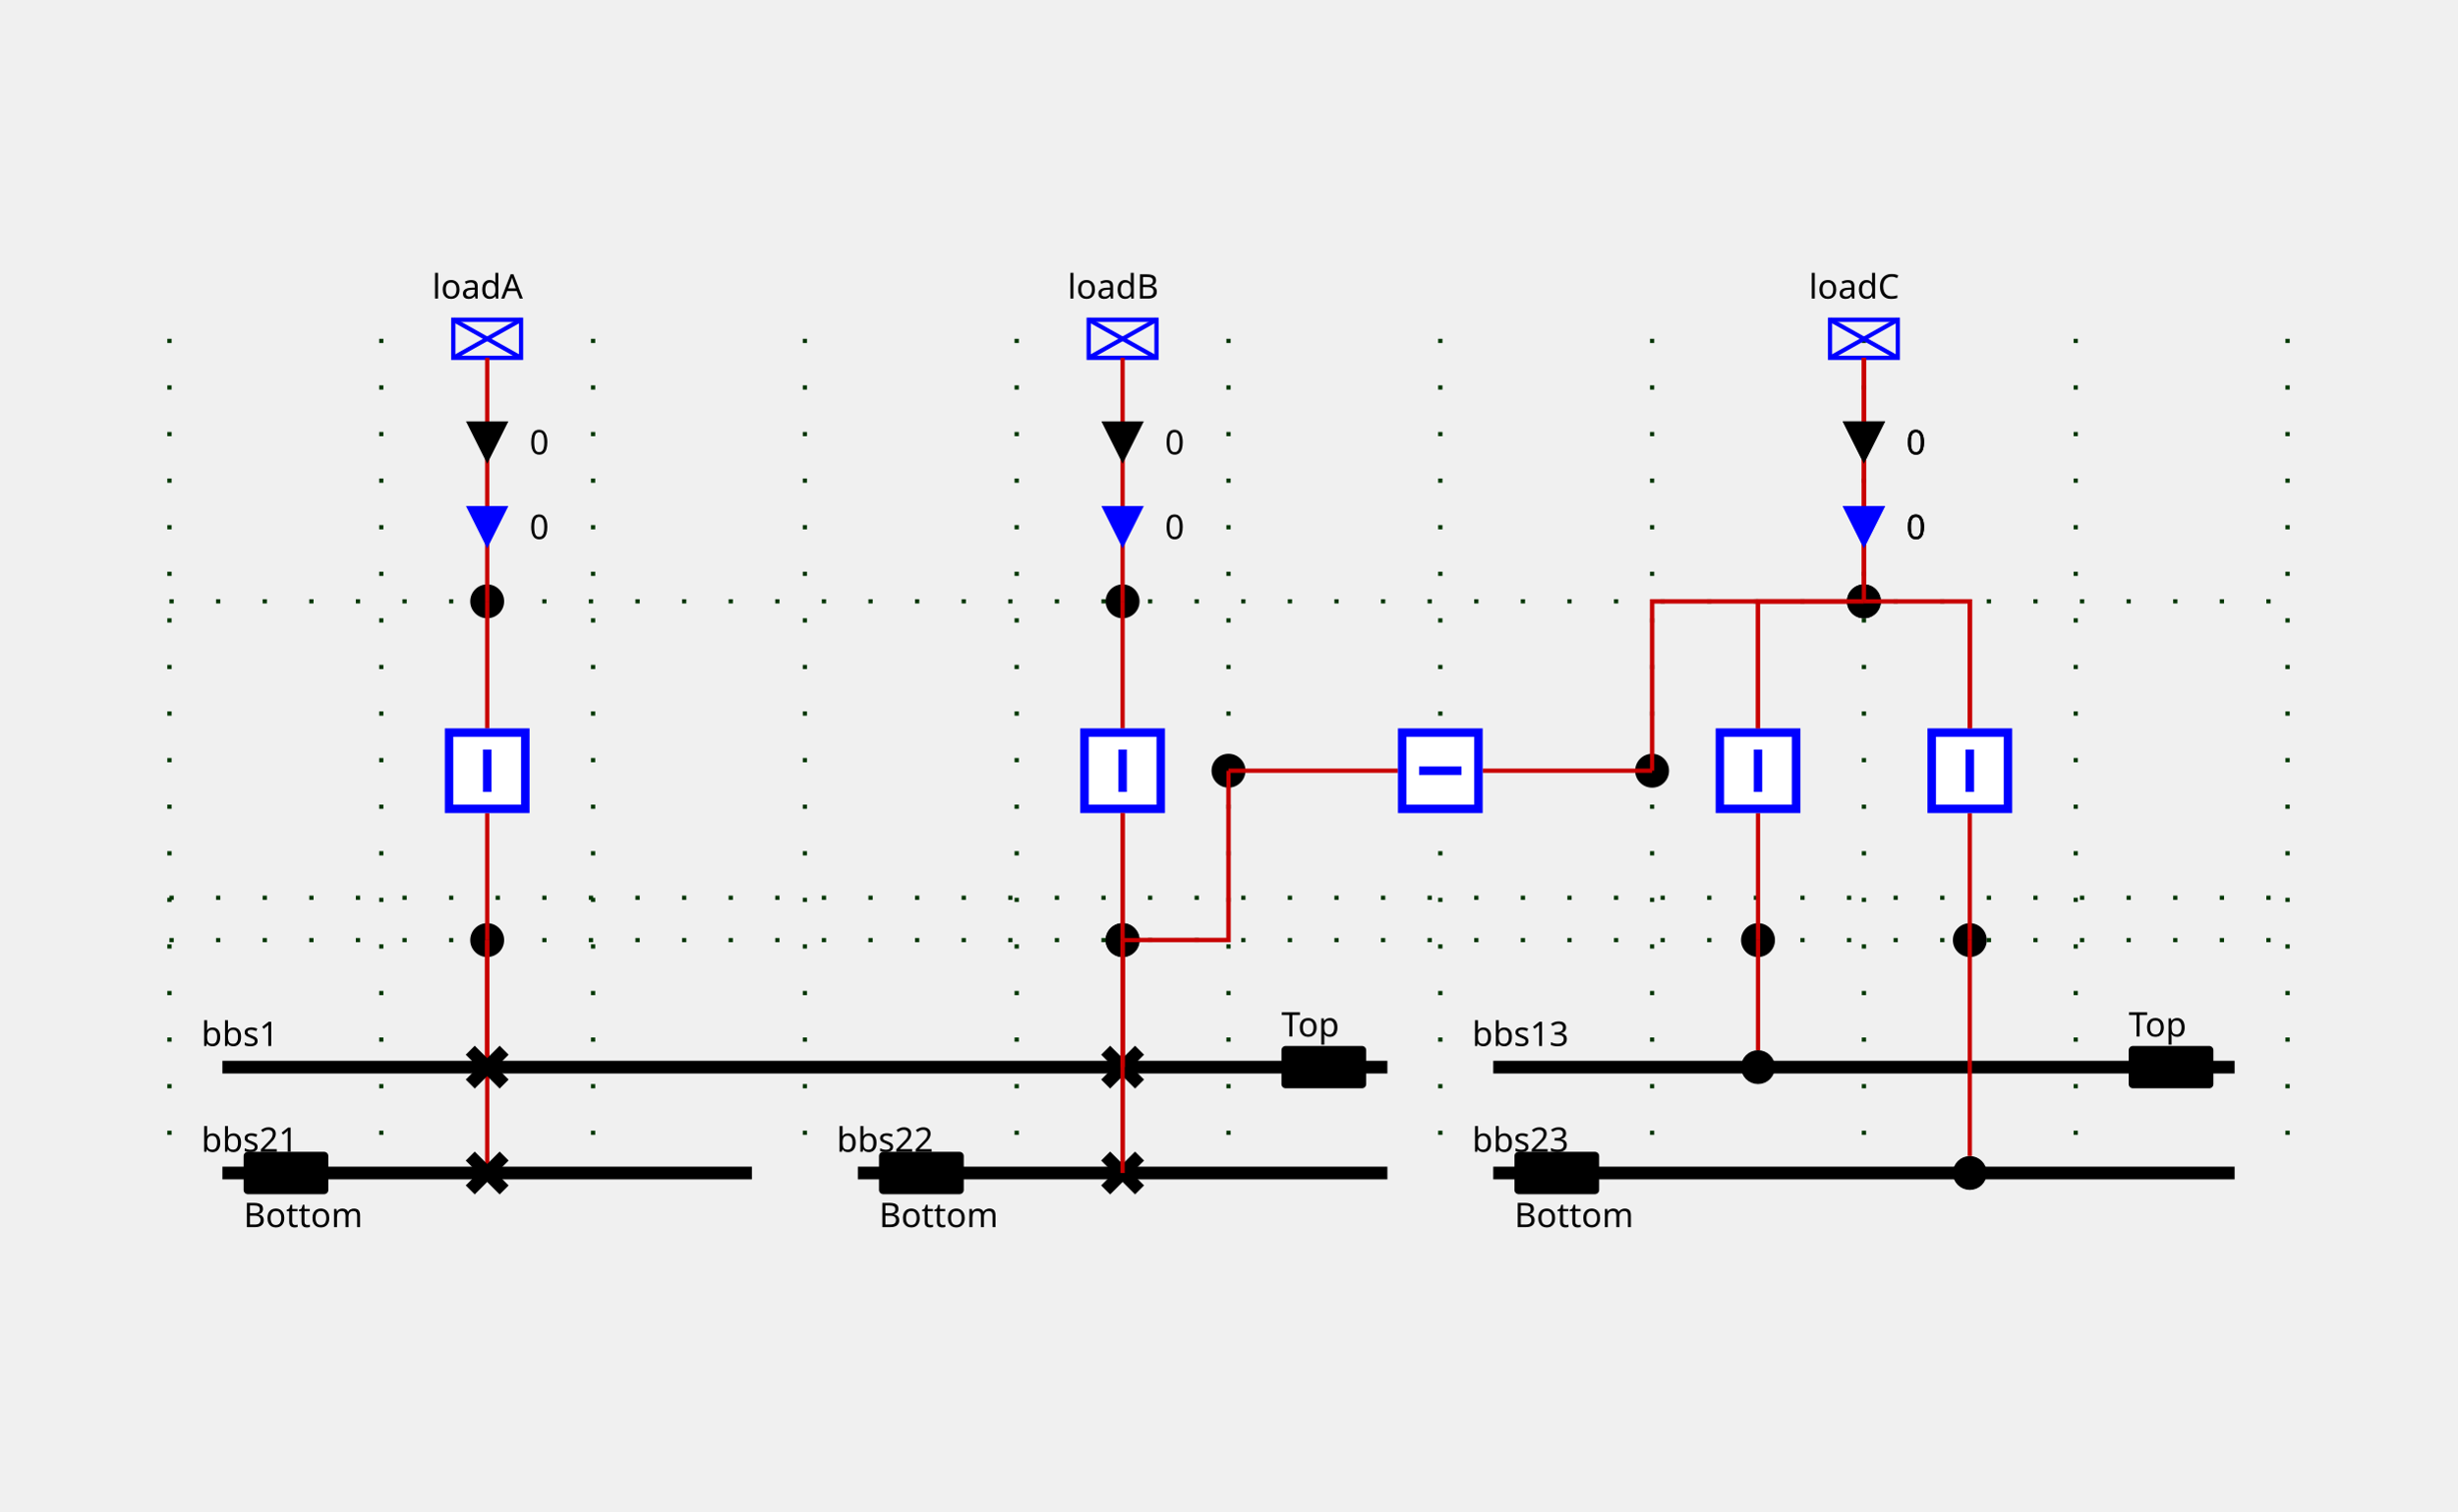
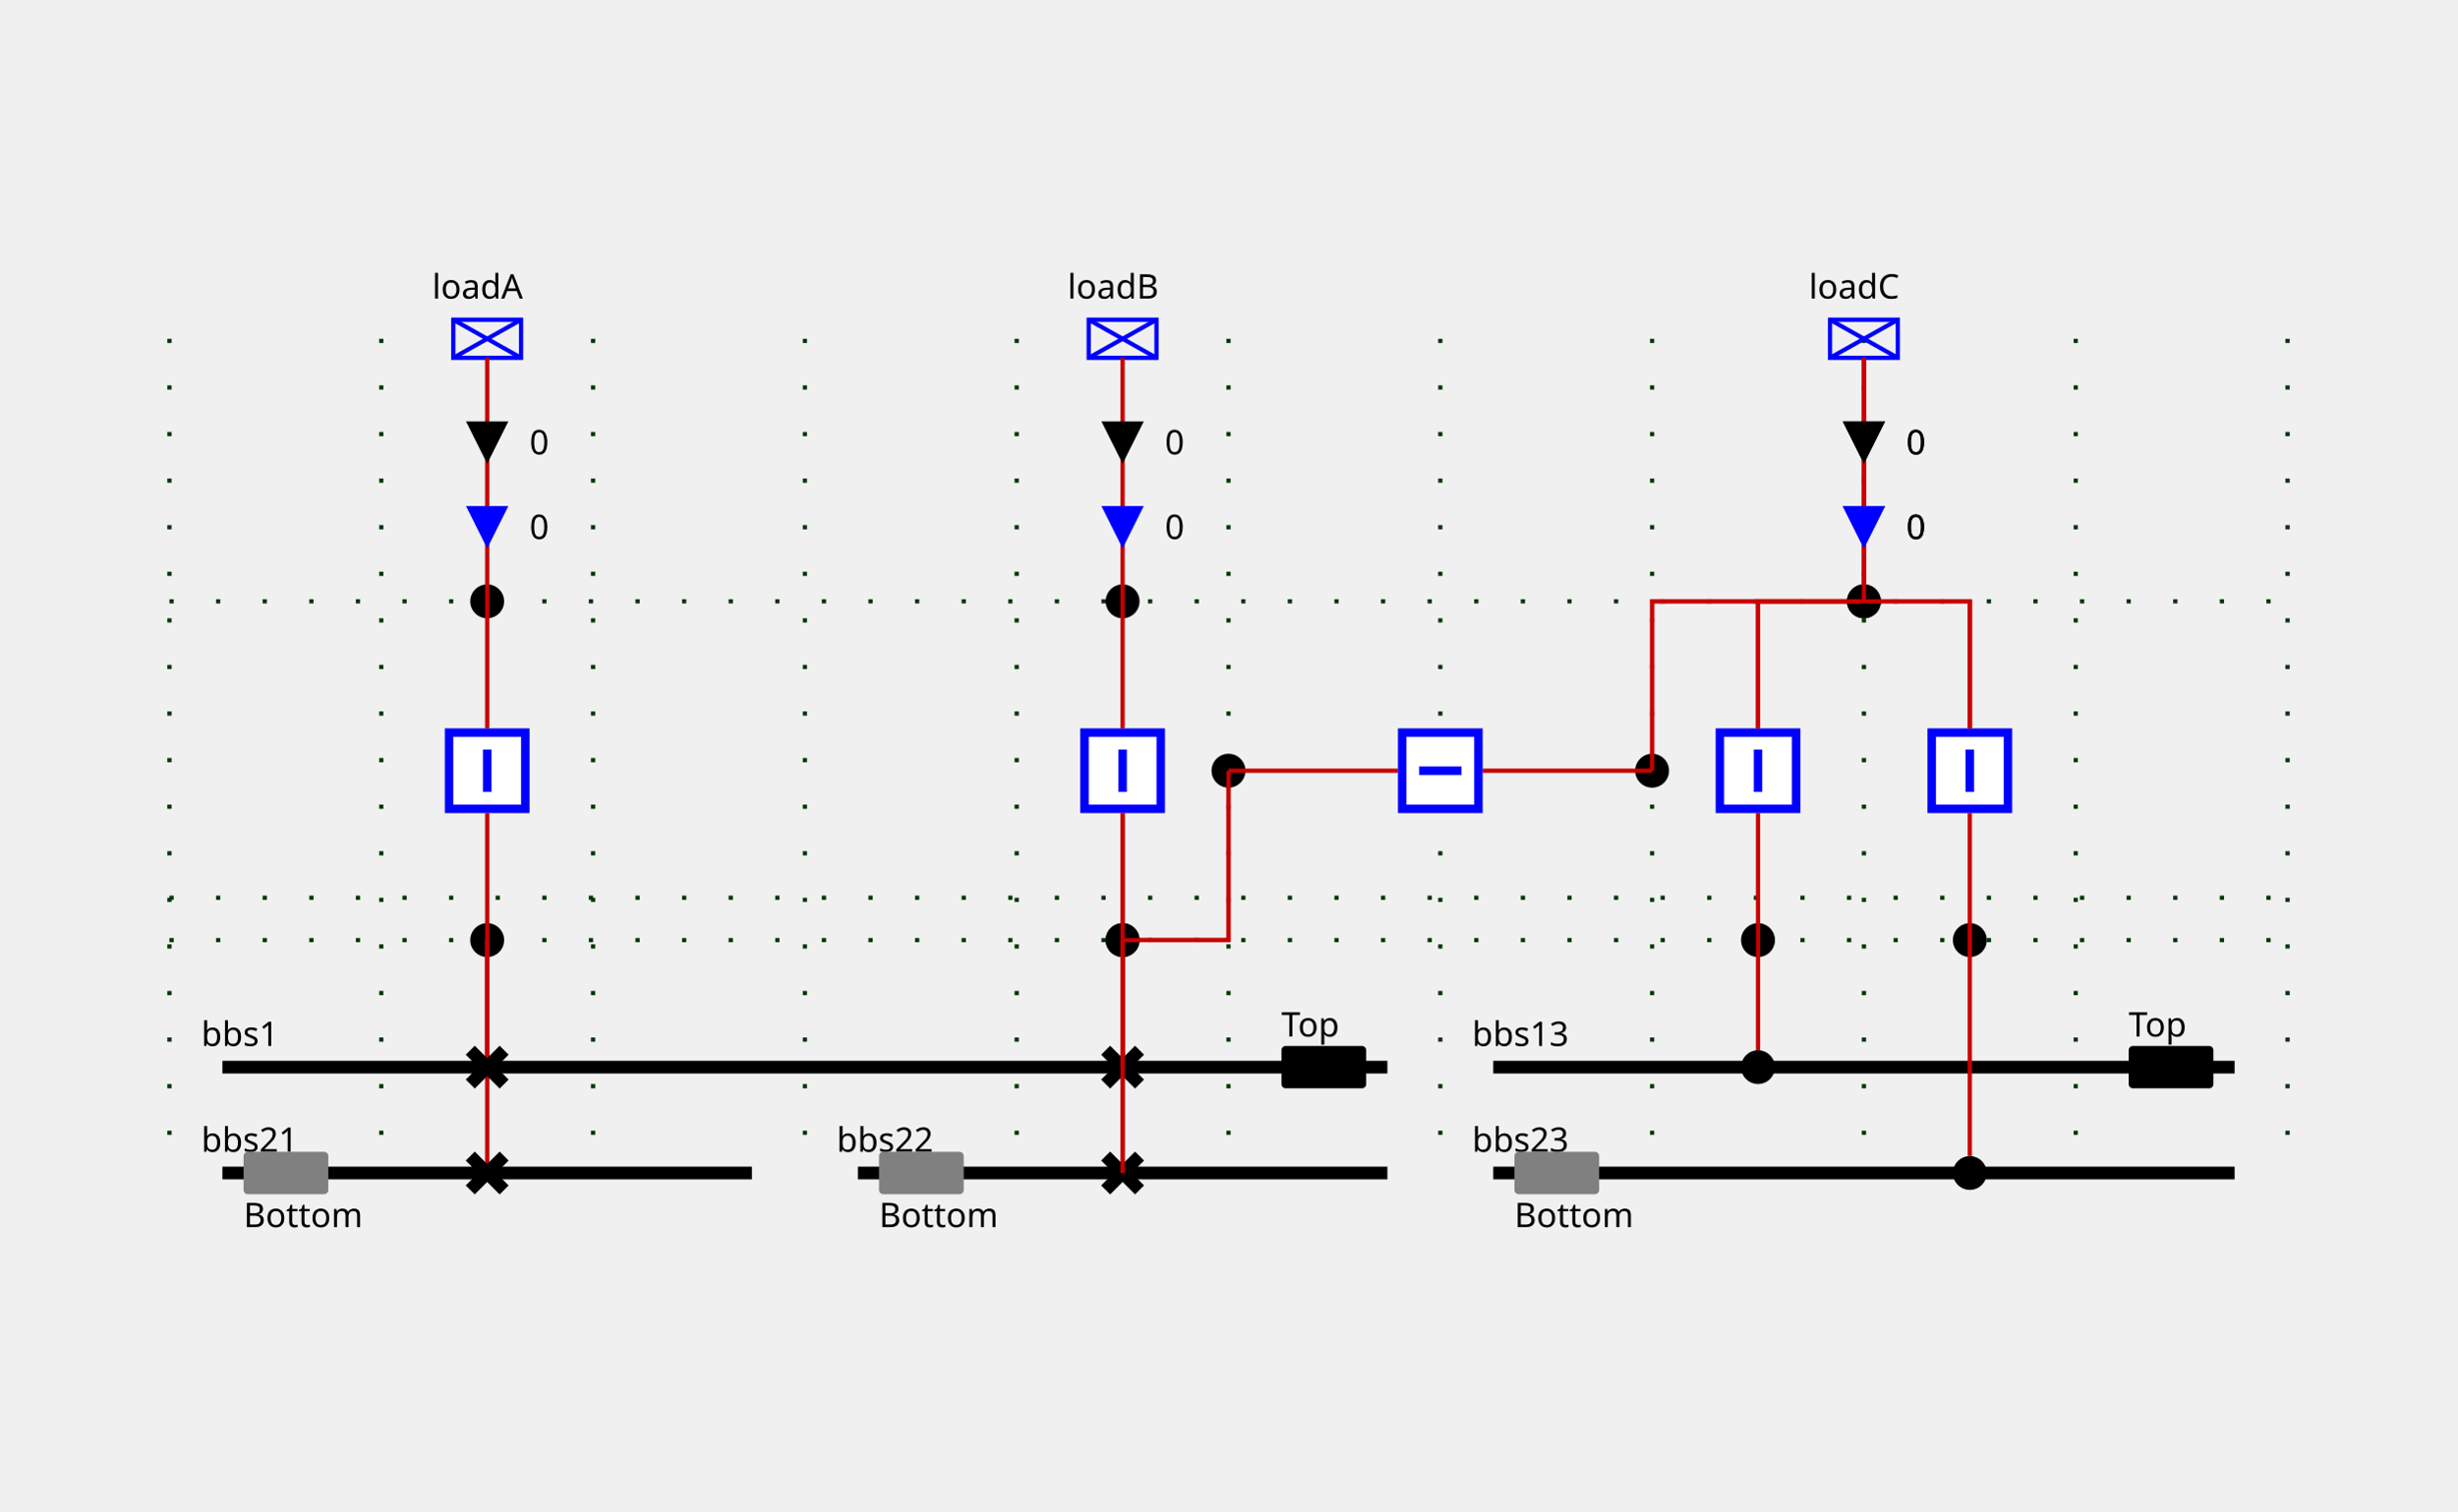
<svg xmlns="http://www.w3.org/2000/svg" height="357.0" viewBox="0 0 580.0 357.0" width="580.0">
  <style>
/* ----------------------------------------------------------------------- */
/* File: tautologies.css ------------------------------------------------- */
.sld-out .sld-arrow-in {visibility: hidden}
.sld-in .sld-arrow-out {visibility: hidden}
.sld-closed .sld-sw-open {visibility: hidden}
.sld-open .sld-sw-closed {visibility: hidden}
.sld-hidden-node {visibility: hidden}
.sld-top-feeder .sld-label {dominant-baseline: auto}
.sld-bottom-feeder .sld-label {dominant-baseline: hanging}
.sld-arrow-p .sld-label {dominant-baseline: middle}
.sld-arrow-q .sld-label {dominant-baseline: middle}
/* ----------------------------------------------------------------------- */
/* File: baseVoltages.css ------------------------------------------------ */
.sld-vl300to500 {--sld-vl-color: #ff0000}
.sld-vl180to300 {--sld-vl-color: #228b22}
.sld-vl120to180 {--sld-vl-color: #01afaf}
.sld-vl70to120 {--sld-vl-color: #cc5500}
.sld-vl50to70 {--sld-vl-color: #a020f0}
.sld-vl30to50 {--sld-vl-color: #ff8290}
.sld-vl0to30 {--sld-vl-color: #abae28}
/* ----------------------------------------------------------------------- */
/* File : highlightLineStates.css ---------------------------------------- */
.sld-feeder-disconnected {stroke: black}
.sld-feeder-connected-disconnected {stroke-dasharray: 3,3}
.sld-feeder-disconnected-connected {stroke: black; stroke-dasharray: 3,3}
/* ----------------------------------------------------------------------- */
/* File : components.css ------------------------------------------------- */
/* Stroke black */
.sld-disconnector {stroke-width: 3; stroke: black; fill: none}
/* Stroke blue */
.sld-breaker {stroke-width: 2; stroke: blue; fill:white}
/* Stroke --sld-vl-color with fallback black */
.sld-bus-connection {stroke: var(--sld-vl-color, black); stroke-width: 4; fill: none}
.sld-busbar-section {stroke: var(--sld-vl-color, black); stroke-width: 3; fill: none}
/* Stroke --sld-vl-color with fallback red */
.sld-wire {stroke: var(--sld-vl-color, #c80000); fill: none}
/* Stroke --sld-vl-color with fallback blue */
.sld-load-break-switch {stroke: var(--sld-vl-color, blue); fill: none}
.sld-load {stroke: var(--sld-vl-color, blue); fill: none}
.sld-generator {stroke: var(--sld-vl-color, blue); fill: none}
.sld-two-wt {stroke: var(--sld-vl-color, blue); fill: none}
.sld-three-wt {stroke: var(--sld-vl-color, blue); fill: none}
.sld-winding {stroke: var(--sld-vl-color, blue); fill: none}
.sld-capacitor {stroke: var(--sld-vl-color, blue); fill: none}
.sld-inductor {stroke: var(--sld-vl-color, blue); fill: none}
.sld-pst {stroke: var(--sld-vl-color, blue); fill: none}
.sld-pst-arrow {stroke: black; fill: none}
.sld-svc {stroke: var(--sld-vl-color, blue); fill: none}
.sld-vsc {stroke: var(--sld-vl-color, blue); font-size: 7.43px; fill: none}
/* Stroke none &amp; fill: --sld-vl-color */
.sld-node-infos {stroke: none; fill: var(--sld-vl-color, black)}
/* Stroke none &amp; fill: black */
.sld-label {stroke: none; fill: black; font: 8px "Verdana"}
.sld-graph-label {stroke: none; fill: black; font: 12px "Verdana"}
.sld-node {stroke: none; fill: black}
.sld-flash {stroke: none; fill: black}
.sld-lock {stroke: none; fill: black}
/* Specific */
.sld-grid {stroke: #003700; stroke-dasharray: 1,10}
.sld-arrow-p {fill:black}
.sld-arrow-q {fill:blue}
.sld-frame {fill: var(--sld-background-color, transparent)}
/* ----------------------------------------------------------------------- */
/* File : components.css ------------------------------------------------- */
- .sld-voltage-indicator {stroke: none; fill: var(--sld-vl-color, black)}
.sld-voltage-indicator .sld-label {dominant-baseline: middle}
- 
+ .sld-voltage-indicator .sld-unpowered {stroke: none; fill: grey}
+ .sld-voltage-indicator .sld-powered {stroke: none; fill: var(--sld-vl-color, black)}
+ .sld-powered .sld-unpowered {visibility: hidden}
+ .sld-unpowered .sld-powered {visibility: hidden}
</style>
  <rect class="sld-frame" height="100%" width="100%" />
  <g>
    <g class="sld-grid" id="GRID_vl1">
      <line x1="40.0" x2="40.0" y1="80.0" y2="277.0" />
      <line x1="90.0" x2="90.0" y1="80.0" y2="277.0" />
      <line x1="140.0" x2="140.0" y1="80.0" y2="277.0" />
      <line x1="190.0" x2="190.0" y1="80.0" y2="277.0" />
      <line x1="240.0" x2="240.0" y1="80.0" y2="277.0" />
      <line x1="290.0" x2="290.0" y1="80.0" y2="277.0" />
      <line x1="340.0" x2="340.0" y1="80.0" y2="277.0" />
      <line x1="390.0" x2="390.0" y1="80.0" y2="277.0" />
      <line x1="440.0" x2="440.0" y1="80.0" y2="277.0" />
      <line x1="490.0" x2="490.0" y1="80.0" y2="277.0" />
      <line x1="540.0" x2="540.0" y1="80.0" y2="277.0" />
      <line x1="40.0" x2="540.0" y1="222.0" y2="222.0" />
      <line x1="40.0" x2="540.0" y1="212.0" y2="212.0" />
      <line x1="40.0" x2="540.0" y1="142.0" y2="142.0" />
    </g>
    <g class="sld-busbar-section sld-vl300to500" id="idbbs1" transform="translate(52.5,252.0)">
      <line x1="0" x2="275.0" y1="0" y2="0" />
      <text class="sld-label" id="bbs1_NW_LABEL" x="-5.0" y="-5.0">bbs1</text>
    </g>
-     <g class="sld-busbar-section sld-vl300to500 sld-voltage-indicator" id="idbbs1_VOLTAGE_INDICATOR" transform="translate(302.5,247.0)">
-       <rect height="10" rx="1" ry="1" width="20" />
+     <g class="sld-busbar-section sld-vl300to500 sld-voltage-indicator sld-powered" id="idbbs1_VOLTAGE_INDICATOR" transform="translate(302.5,247.0)">
+       <rect class="sld-powered" height="10" rx="1" ry="1" width="20" />
+       <rect class="sld-unpowered" height="10" rx="1" ry="1" width="20" />
      <text class="sld-label" x="0.0" y="-5.0">Top</text>
    </g>
    <g class="sld-busbar-section sld-vl300to500" id="idbbs21" transform="translate(52.5,277.0)">
      <line x1="0" x2="125.0" y1="0" y2="0" />
      <text class="sld-label" id="bbs21_NW_LABEL" x="-5.0" y="-5.0">bbs21</text>
    </g>
-     <g class="sld-busbar-section sld-vl300to500 sld-voltage-indicator" id="idbbs21_VOLTAGE_INDICATOR" transform="translate(57.5,272.0)">
-       <rect height="10" rx="1" ry="1" width="20" />
+     <g class="sld-voltage-indicator sld-unpowered" id="idbbs21_VOLTAGE_INDICATOR" transform="translate(57.5,272.0)">
+       <rect class="sld-powered" height="10" rx="1" ry="1" width="20" />
+       <rect class="sld-unpowered" height="10" rx="1" ry="1" width="20" />
      <text class="sld-label" x="0.0" y="15.0">Bottom</text>
    </g>
    <g class="sld-busbar-section sld-vl300to500" id="idbbs22" transform="translate(202.5,277.0)">
      <line x1="0" x2="125.0" y1="0" y2="0" />
      <text class="sld-label" id="bbs22_NW_LABEL" x="-5.0" y="-5.0">bbs22</text>
    </g>
-     <g class="sld-busbar-section sld-vl300to500 sld-voltage-indicator" id="idbbs22_VOLTAGE_INDICATOR" transform="translate(207.5,272.0)">
-       <rect height="10" rx="1" ry="1" width="20" />
+     <g class="sld-voltage-indicator sld-unpowered" id="idbbs22_VOLTAGE_INDICATOR" transform="translate(207.5,272.0)">
+       <rect class="sld-powered" height="10" rx="1" ry="1" width="20" />
+       <rect class="sld-unpowered" height="10" rx="1" ry="1" width="20" />
      <text class="sld-label" x="0.0" y="15.0">Bottom</text>
    </g>
    <g class="sld-busbar-section sld-vl300to500" id="idbbs13" transform="translate(352.5,252.0)">
      <line x1="0" x2="175.0" y1="0" y2="0" />
      <text class="sld-label" id="bbs13_NW_LABEL" x="-5.0" y="-5.0">bbs13</text>
    </g>
-     <g class="sld-busbar-section sld-vl300to500 sld-voltage-indicator" id="idbbs13_VOLTAGE_INDICATOR" transform="translate(502.5,247.0)">
-       <rect height="10" rx="1" ry="1" width="20" />
+     <g class="sld-busbar-section sld-vl300to500 sld-voltage-indicator sld-powered" id="idbbs13_VOLTAGE_INDICATOR" transform="translate(502.5,247.0)">
+       <rect class="sld-powered" height="10" rx="1" ry="1" width="20" />
+       <rect class="sld-unpowered" height="10" rx="1" ry="1" width="20" />
      <text class="sld-label" x="0.0" y="-5.0">Top</text>
    </g>
    <g class="sld-busbar-section sld-vl300to500" id="idbbs23" transform="translate(352.5,277.0)">
      <line x1="0" x2="175.0" y1="0" y2="0" />
      <text class="sld-label" id="bbs23_NW_LABEL" x="-5.0" y="-5.0">bbs23</text>
    </g>
-     <g class="sld-busbar-section sld-vl300to500 sld-voltage-indicator" id="idbbs23_VOLTAGE_INDICATOR" transform="translate(357.5,272.0)">
-       <rect height="10" rx="1" ry="1" width="20" />
+     <g class="sld-voltage-indicator sld-unpowered" id="idbbs23_VOLTAGE_INDICATOR" transform="translate(357.5,272.0)">
+       <rect class="sld-powered" height="10" rx="1" ry="1" width="20" />
+       <rect class="sld-unpowered" height="10" rx="1" ry="1" width="20" />
      <text class="sld-label" x="0.0" y="15.0">Bottom</text>
    </g>
    <g class="cell idEXTERN_32_0" id="idEXTERN_32_0">
      <g class="sld-node sld-vl300to500" id="idINTERNAL_95_vl1_95_3" transform="translate(111.0,218.0)">
        <circle cx="4" cy="4" r="4" />
      </g>
      <g class="sld-node sld-vl300to500" id="idINTERNAL_95_vl1_95_loadA" transform="translate(111.0,138.0)">
        <circle cx="4" cy="4" r="4" />
      </g>
      <g class="sld-load sld-top-feeder sld-vl300to500" id="idloadA" transform="translate(107.0,75.5)">
        <rect height="9" width="16" />
        <line x1="0" x2="16" y1="0" y2="9" />
        <line x1="16" x2="0" y1="0" y2="9" />
        <text class="sld-label" id="loadA_N_LABEL" x="-5.0" y="-5.0">loadA</text>
      </g>
      <g class="sld-wire sld-vl300to500" id="_95_vl1_95_d1_95_INTERNAL_95_vl1_95_3">
        <polyline points="115.0,252.0,115.0,222.0" />
      </g>
      <g class="sld-wire sld-vl300to500" id="_95_vl1_95_INTERNAL_95_vl1_95_3_95_fA">
        <polyline points="115.0,222.0,115.0,192.0" />
      </g>
      <g class="sld-wire sld-vl300to500" id="_95_vl1_95_d2_95_INTERNAL_95_vl1_95_3">
        <polyline points="115.0,277.0,115.0,222.0" />
      </g>
      <g class="sld-wire sld-vl300to500" id="_95_vl1_95_fA_95_INTERNAL_95_vl1_95_loadA">
        <polyline points="115.0,172.0,115.0,142.0" />
      </g>
      <g class="sld-wire sld-vl300to500" id="_95_vl1_95_INTERNAL_95_vl1_95_loadA_95_loadA">
        <polyline points="115.0,142.0,115.0,84.5" />
      </g>
      <g class="sld-arrow-p sld-in" id="idloadA_ARROW_ACTIVE" transform="translate(110.0,99.5)">
        <polygon class="sld-arrow-in" points="0,0 10,0 5,10" />
        <polygon class="sld-arrow-out" points="5,0 10,10 0,10" />
        <text class="sld-label" x="15.0" y="5.0">0</text>
      </g>
      <g class="sld-arrow-q sld-in" id="idloadA_ARROW_REACTIVE" transform="translate(110.0,119.5)">
        <polygon class="sld-arrow-in" points="0,0 10,0 5,10" />
        <polygon class="sld-arrow-out" points="5,0 10,10 0,10" />
        <text class="sld-label" x="15.0" y="5.0">0</text>
      </g>
      <g class="sld-disconnector sld-closed sld-vl300to500" id="idd1" transform="translate(111.0,248.0)">
        <path class="sld-sw-closed" d="M0,0 8,8 M8,0 0,8" />
        <path class="sld-sw-open" d="M8,0 0,8" />
      </g>
      <g class="sld-breaker sld-closed sld-vl300to500" id="idfA" transform="translate(105.0,172.0)">
        <path class="sld-sw-closed" d="M1,1 V19 H19 V1z M10,5 V15" />
        <path class="sld-sw-open" d="M1,1 V19 H19 V1z M5,10 H15" />
      </g>
      <g class="sld-disconnector sld-closed sld-vl300to500" id="idd2" transform="translate(111.0,273.0)">
        <path class="sld-sw-closed" d="M0,0 8,8 M8,0 0,8" />
        <path class="sld-sw-open" d="M8,0 0,8" />
      </g>
    </g>
    <g class="cell idEXTERN_32_2" id="idEXTERN_32_2">
      <g class="sld-node sld-vl300to500" id="idINTERNAL_95_vl1_95_loadB" transform="translate(261.0,138.0)">
        <circle cx="4" cy="4" r="4" />
      </g>
      <g class="sld-load sld-top-feeder sld-vl300to500" id="idloadB" transform="translate(257.0,75.5)">
        <rect height="9" width="16" />
        <line x1="0" x2="16" y1="0" y2="9" />
        <line x1="16" x2="0" y1="0" y2="9" />
        <text class="sld-label" id="loadB_N_LABEL" x="-5.0" y="-5.0">loadB</text>
      </g>
      <g class="sld-node sld-vl300to500" id="idINTERNAL_95_vl1_95_5" transform="translate(261.0,218.0)">
        <circle cx="4" cy="4" r="4" />
      </g>
      <g class="sld-wire sld-vl300to500" id="_95_vl1_95_INTERNAL_95_vl1_95_5_95_fB">
        <polyline points="265.0,222.0,265.0,192.0" />
      </g>
      <g class="sld-wire sld-vl300to500" id="_95_vl1_95_fB_95_INTERNAL_95_vl1_95_loadB">
        <polyline points="265.0,172.0,265.0,142.0" />
      </g>
      <g class="sld-wire sld-vl300to500" id="_95_vl1_95_INTERNAL_95_vl1_95_loadB_95_loadB">
        <polyline points="265.0,142.0,265.0,84.5" />
      </g>
      <g class="sld-arrow-p sld-in" id="idloadB_ARROW_ACTIVE" transform="translate(260.0,99.5)">
        <polygon class="sld-arrow-in" points="0,0 10,0 5,10" />
        <polygon class="sld-arrow-out" points="5,0 10,10 0,10" />
        <text class="sld-label" x="15.0" y="5.0">0</text>
      </g>
      <g class="sld-arrow-q sld-in" id="idloadB_ARROW_REACTIVE" transform="translate(260.0,119.5)">
        <polygon class="sld-arrow-in" points="0,0 10,0 5,10" />
        <polygon class="sld-arrow-out" points="5,0 10,10 0,10" />
        <text class="sld-label" x="15.0" y="5.0">0</text>
      </g>
      <g class="sld-wire sld-vl300to500" id="_95_vl1_95_b1_95_INTERNAL_95_vl1_95_5">
        <polyline points="265.0,277.0,265.0,222.0" />
      </g>
      <g class="sld-wire sld-vl300to500" id="_95_vl1_95_b2_95_INTERNAL_95_vl1_95_5">
        <polyline points="265.0,252.0,265.0,222.0" />
      </g>
      <g class="sld-wire sld-vl300to500" id="_95_vl1_95_INTERNAL_95_vl1_95_5_95_INTERNAL_95_vl1_95_Shunt_32_4_46_1">
        <polyline points="265.0,222.0,290.0,222.0,290.0,182.0" />
      </g>
      <g class="sld-breaker sld-closed sld-vl300to500" id="idfB" transform="translate(255.0,172.0)">
        <path class="sld-sw-closed" d="M1,1 V19 H19 V1z M10,5 V15" />
        <path class="sld-sw-open" d="M1,1 V19 H19 V1z M5,10 H15" />
      </g>
      <g class="sld-disconnector sld-closed sld-vl300to500" id="idb1" transform="translate(261.0,273.0)">
        <path class="sld-sw-closed" d="M0,0 8,8 M8,0 0,8" />
        <path class="sld-sw-open" d="M8,0 0,8" />
      </g>
      <g class="sld-disconnector sld-closed sld-vl300to500" id="idb2" transform="translate(261.0,248.0)">
        <path class="sld-sw-closed" d="M0,0 8,8 M8,0 0,8" />
        <path class="sld-sw-open" d="M8,0 0,8" />
      </g>
    </g>
    <g class="cell idEXTERN_32_3" id="idEXTERN_32_3">
      <g class="sld-node sld-vl300to500" id="idINTERNAL_95_vl1_95_loadC" transform="translate(436.0,138.0)">
        <circle cx="4" cy="4" r="4" />
      </g>
      <g class="sld-node sld-vl300to500" id="idINTERNAL_95_vl1_95_c1" transform="translate(461.0,218.0)">
        <circle cx="4" cy="4" r="4" />
      </g>
      <g class="sld-node sld-vl300to500" id="idINTERNAL_95_vl1_95_c2" transform="translate(411.0,218.0)">
        <circle cx="4" cy="4" r="4" />
      </g>
      <g class="sld-load sld-top-feeder sld-vl300to500" id="idloadC" transform="translate(432.0,75.5)">
        <rect height="9" width="16" />
        <line x1="0" x2="16" y1="0" y2="9" />
        <line x1="16" x2="0" y1="0" y2="9" />
        <text class="sld-label" id="loadC_N_LABEL" x="-5.0" y="-5.0">loadC</text>
      </g>
      <g class="sld-wire sld-vl300to500" id="_95_vl1_95_c1_95_INTERNAL_95_vl1_95_loadC">
        <polyline points="465.0,172.0,465.0,142.0,440.0,142.0" />
      </g>
      <g class="sld-wire sld-vl300to500" id="_95_vl1_95_c2_95_INTERNAL_95_vl1_95_loadC">
        <polyline points="415.0,172.0,415.0,142.0,440.0,142.0" />
      </g>
      <g class="sld-wire sld-vl300to500" id="_95_vl1_95_INTERNAL_95_vl1_95_loadC_95_loadC">
        <polyline points="440.0,142.0,440.0,84.5" />
      </g>
      <g class="sld-arrow-p sld-in" id="idloadC_ARROW_ACTIVE" transform="translate(435.0,99.5)">
        <polygon class="sld-arrow-in" points="0,0 10,0 5,10" />
        <polygon class="sld-arrow-out" points="5,0 10,10 0,10" />
        <text class="sld-label" x="15.0" y="5.0">0</text>
      </g>
      <g class="sld-arrow-q sld-in" id="idloadC_ARROW_REACTIVE" transform="translate(435.0,119.5)">
        <polygon class="sld-arrow-in" points="0,0 10,0 5,10" />
        <polygon class="sld-arrow-out" points="5,0 10,10 0,10" />
        <text class="sld-label" x="15.0" y="5.0">0</text>
      </g>
      <g class="sld-wire sld-vl300to500" id="_95_vl1_95_INTERNAL_95_vl1_95_loadC_95_INTERNAL_95_vl1_95_Shunt_32_4_46_2">
        <polyline points="440.0,142.0,390.0,142.0,390.0,182.0" />
      </g>
      <g class="sld-wire sld-vl300to500" id="_95_vl1_95_INTERNAL_95_vl1_95_c1_95_c1">
        <polyline points="465.0,222.0,465.0,192.0" />
      </g>
      <g class="sld-wire sld-vl300to500" id="_95_vl1_95_BUSCO_95_c1_95_INTERNAL_95_vl1_95_c1">
        <polyline points="465.0,273.0,465.0,222.0" />
      </g>
      <g class="sld-wire sld-vl300to500" id="_95_vl1_95_INTERNAL_95_vl1_95_c2_95_c2">
        <polyline points="415.0,222.0,415.0,192.0" />
      </g>
      <g class="sld-wire sld-vl300to500" id="_95_vl1_95_BUSCO_95_c2_95_INTERNAL_95_vl1_95_c2">
        <polyline points="415.0,248.0,415.0,222.0" />
      </g>
      <g class="sld-breaker sld-closed sld-vl300to500" id="idc1" transform="translate(455.0,172.0)">
        <path class="sld-sw-closed" d="M1,1 V19 H19 V1z M10,5 V15" />
        <path class="sld-sw-open" d="M1,1 V19 H19 V1z M5,10 H15" />
      </g>
      <g class="sld-bus-connection sld-vl300to500" id="idBUSCO_95_c1" transform="translate(461.0,273.0)">
        <circle cx="4" cy="4" r="2" />
      </g>
      <g class="sld-breaker sld-closed sld-vl300to500" id="idc2" transform="translate(405.0,172.0)">
        <path class="sld-sw-closed" d="M1,1 V19 H19 V1z M10,5 V15" />
        <path class="sld-sw-open" d="M1,1 V19 H19 V1z M5,10 H15" />
      </g>
      <g class="sld-bus-connection sld-vl300to500" id="idBUSCO_95_c2" transform="translate(411.0,248.0)">
        <circle cx="4" cy="4" r="2" />
      </g>
    </g>
    <g class="cell idSHUNT_32_4" id="idSHUNT_32_4">
      <g class="sld-node sld-vl300to500" id="idINTERNAL_95_vl1_95_5" transform="translate(261.0,218.0)">
        <circle cx="4" cy="4" r="4" />
      </g>
      <g class="sld-node sld-vl300to500" id="idINTERNAL_95_vl1_95_Shunt_32_4_46_1" transform="translate(286.0,178.0)">
        <circle cx="4" cy="4" r="4" />
      </g>
      <g class="sld-node sld-vl300to500" id="idINTERNAL_95_vl1_95_Shunt_32_4_46_2" transform="translate(386.0,178.0)">
        <circle cx="4" cy="4" r="4" />
      </g>
      <g class="sld-node sld-vl300to500" id="idINTERNAL_95_vl1_95_loadC" transform="translate(436.0,138.0)">
        <circle cx="4" cy="4" r="4" />
      </g>
      <g class="sld-wire sld-vl300to500" id="_95_vl1_95_INTERNAL_95_vl1_95_5_95_fB">
        <polyline points="265.0,222.0,265.0,192.0" />
      </g>
      <g class="sld-wire sld-vl300to500" id="_95_vl1_95_b1_95_INTERNAL_95_vl1_95_5">
        <polyline points="265.0,277.0,265.0,222.0" />
      </g>
      <g class="sld-wire sld-vl300to500" id="_95_vl1_95_b2_95_INTERNAL_95_vl1_95_5">
        <polyline points="265.0,252.0,265.0,222.0" />
      </g>
      <g class="sld-wire sld-vl300to500" id="_95_vl1_95_INTERNAL_95_vl1_95_5_95_INTERNAL_95_vl1_95_Shunt_32_4_46_1">
        <polyline points="265.0,222.0,290.0,222.0,290.0,182.0" />
      </g>
      <g class="sld-wire sld-vl300to500" id="_95_vl1_95_link_95_INTERNAL_95_vl1_95_Shunt_32_4_46_1">
        <polyline points="330.0,182.0,290.0,182.0" />
      </g>
      <g class="sld-wire sld-vl300to500" id="_95_vl1_95_link_95_INTERNAL_95_vl1_95_Shunt_32_4_46_2">
        <polyline points="350.0,182.0,390.0,182.0" />
      </g>
      <g class="sld-wire sld-vl300to500" id="_95_vl1_95_INTERNAL_95_vl1_95_loadC_95_INTERNAL_95_vl1_95_Shunt_32_4_46_2">
        <polyline points="440.0,142.0,390.0,142.0,390.0,182.0" />
      </g>
      <g class="sld-wire sld-vl300to500" id="_95_vl1_95_c1_95_INTERNAL_95_vl1_95_loadC">
        <polyline points="465.0,172.0,465.0,142.0,440.0,142.0" />
      </g>
      <g class="sld-wire sld-vl300to500" id="_95_vl1_95_c2_95_INTERNAL_95_vl1_95_loadC">
        <polyline points="415.0,172.0,415.0,142.0,440.0,142.0" />
      </g>
      <g class="sld-wire sld-vl300to500" id="_95_vl1_95_INTERNAL_95_vl1_95_loadC_95_loadC">
        <polyline points="440.0,142.0,440.0,84.5" />
      </g>
      <g class="sld-arrow-p sld-in" id="idloadC_ARROW_ACTIVE" transform="translate(435.0,99.5)">
        <polygon class="sld-arrow-in" points="0,0 10,0 5,10" />
        <polygon class="sld-arrow-out" points="5,0 10,10 0,10" />
        <text class="sld-label" x="15.0" y="5.0">0</text>
      </g>
      <g class="sld-arrow-q sld-in" id="idloadC_ARROW_REACTIVE" transform="translate(435.0,119.5)">
        <polygon class="sld-arrow-in" points="0,0 10,0 5,10" />
        <polygon class="sld-arrow-out" points="5,0 10,10 0,10" />
        <text class="sld-label" x="15.0" y="5.0">0</text>
      </g>
      <g class="sld-breaker sld-closed sld-vl300to500" id="idlink" transform="translate(330.0,172.0)">
        <path class="sld-sw-closed" d="M1,1 V19 H19 V1z M10,5 V15" transform="rotate(90.0,10.0,10.0)" />
        <path class="sld-sw-open" d="M1,1 V19 H19 V1z M5,10 H15" transform="rotate(90.0,10.0,10.0)" />
      </g>
    </g>
  </g>
</svg>
